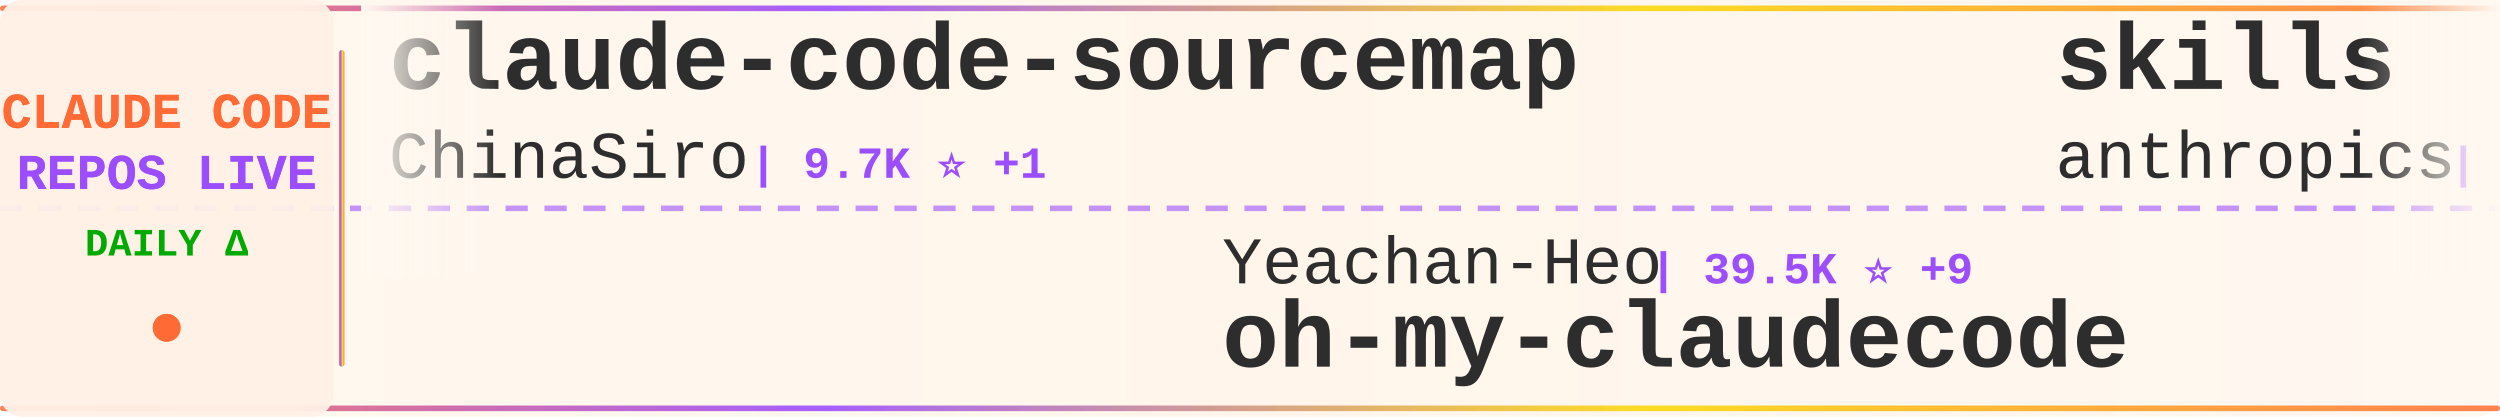
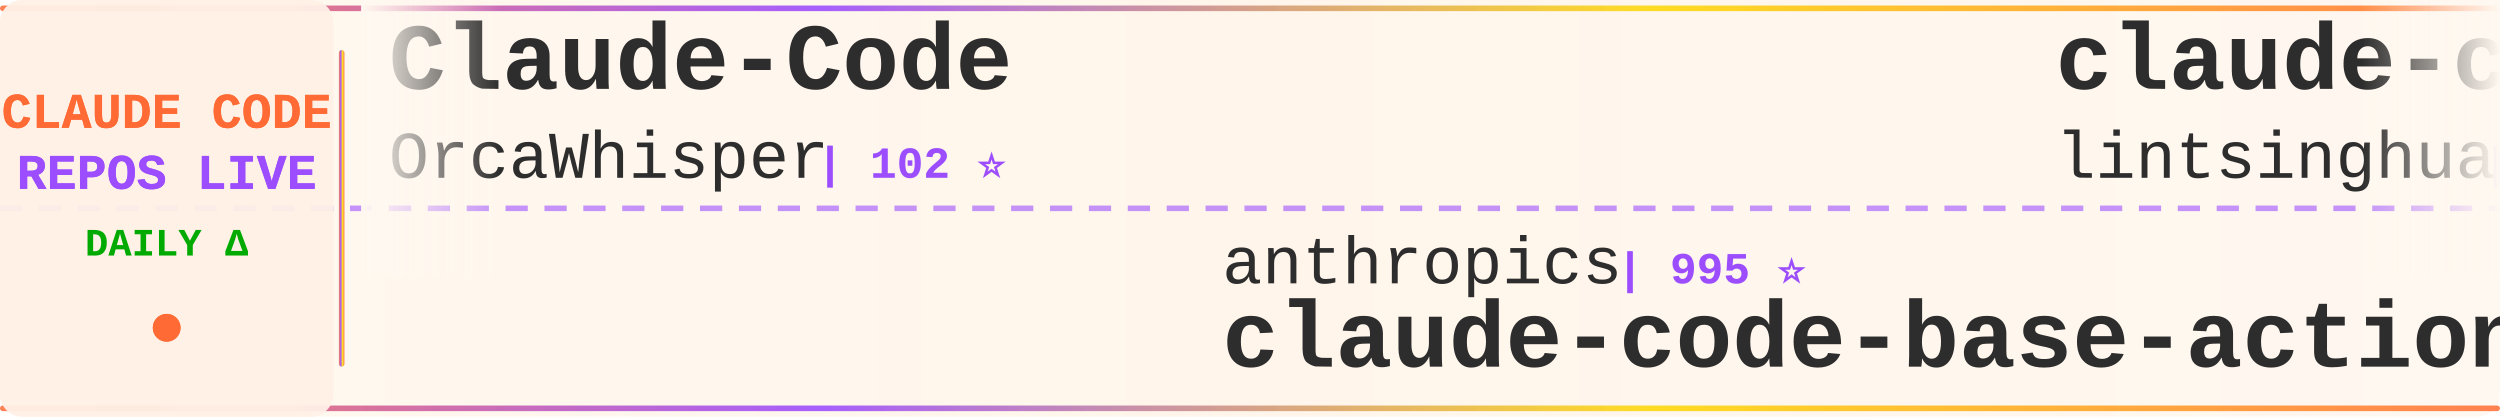
<svg xmlns="http://www.w3.org/2000/svg" width="900" height="150">
  <defs>
    <linearGradient id="tickerBg" x1="0%" y1="0%" x2="100%" y2="0%">
      <stop offset="0%" style="stop-color:#fff8f0;stop-opacity:0.98" />
      <stop offset="50%" style="stop-color:#fff5eb;stop-opacity:1" />
      <stop offset="100%" style="stop-color:#fff8f0;stop-opacity:0.98" />
    </linearGradient>
    <linearGradient id="borderGrad" x1="0%" y1="0%" x2="100%" y2="0%">
      <stop offset="0%" style="stop-color:#FF6B35;stop-opacity:0.85">
        <animate attributeName="stop-opacity" values="0.85;1;0.85" dur="2s" repeatCount="indefinite" />
      </stop>
      <stop offset="33%" style="stop-color:#9C4EFF;stop-opacity:0.9">
        <animate attributeName="stop-opacity" values="0.9;1;0.9" dur="2.2s" repeatCount="indefinite" />
      </stop>
      <stop offset="66%" style="stop-color:#FFD700;stop-opacity:0.85">
        <animate attributeName="stop-opacity" values="0.85;1;0.85" dur="1.8s" repeatCount="indefinite" />
      </stop>
      <stop offset="100%" style="stop-color:#FF6B35;stop-opacity:0.85">
        <animate attributeName="stop-opacity" values="0.85;1;0.85" dur="2s" repeatCount="indefinite" />
      </stop>
    </linearGradient>
    <filter id="textGlow">
      <feGaussianBlur stdDeviation="0.15" result="coloredBlur" />
      <feMerge>
        <feMergeNode in="coloredBlur" />
        <feMergeNode in="SourceGraphic" />
      </feMerge>
    </filter>
    <filter id="metricGlow">
      <feGaussianBlur stdDeviation="0.2" result="coloredBlur" />
      <feMerge>
        <feMergeNode in="coloredBlur" />
        <feMergeNode in="SourceGraphic" />
      </feMerge>
    </filter>
    <linearGradient id="leftFade" x1="0%" y1="0%" x2="100%" y2="0%">
      <stop offset="0%" style="stop-color:#fff8f0;stop-opacity:1" />
      <stop offset="100%" style="stop-color:#fff8f0;stop-opacity:0" />
    </linearGradient>
    <linearGradient id="rightFade" x1="0%" y1="0%" x2="100%" y2="0%">
      <stop offset="0%" style="stop-color:#fff8f0;stop-opacity:0" />
      <stop offset="100%" style="stop-color:#fff8f0;stop-opacity:1" />
    </linearGradient>
  </defs>
  <rect width="900" height="150" fill="url(#tickerBg)" rx="8" />
  <rect x="0" y="2" width="900" height="2" fill="url(#borderGrad)" rx="1" />
  <rect x="0" y="146" width="900" height="2" fill="url(#borderGrad)" rx="1" />
  <line x1="0" y1="75" x2="900" y2="75" stroke="#9C4EFF" stroke-width="2" stroke-dasharray="8 6" opacity="0.6" />
  <rect x="0" y="0" width="120" height="150" fill="#fff0e6" opacity="0.95" rx="8" />
  <text x="60" y="46" font-family="'Courier New', monospace" font-size="18" font-weight="bold" fill="#FF6B35" text-anchor="middle" filter="url(#textGlow)">
    CLAUDE CODE
  </text>
  <text x="60" y="68" font-family="'Courier New', monospace" font-size="18" font-weight="bold" fill="#9C4EFF" text-anchor="middle" filter="url(#textGlow)">
    REPOS LIVE
  </text>
  <text x="60" y="92" font-family="'Courier New', monospace" font-size="14" font-weight="bold" fill="#00aa00" text-anchor="middle">
    DAILY Δ
  </text>
  <circle cx="60" cy="118" r="5" fill="#FF6B35" filter="url(#metricGlow)">
    <animate attributeName="r" values="4;6;4" dur="1.5s" repeatCount="indefinite" />
    <animate attributeName="opacity" values="0.6;1;0.6" dur="1.5s" repeatCount="indefinite" />
  </circle>
  <rect x="122" y="18" width="2" height="114" fill="url(#borderGrad)" rx="1" />
  <clipPath id="tickerClip">
    <rect x="130" y="0" width="770" height="150" />
  </clipPath>
  <g clip-path="url(#tickerClip)">
    <g id="tickerItems">
      <animateTransform attributeName="transform" attributeType="XML" type="translate" from="0 0" to="-3000 0" dur="54s" repeatCount="indefinite" />
      <g transform="translate(0, 0)">
-         <text x="140" y="32" font-family="'Courier New', monospace" font-size="34" font-weight="bold" fill="#2d2d2d">claude-code-sourcemap</text>
-         <text x="140" y="64" font-family="'Courier New', monospace" font-size="24" font-weight="normal" fill="#2d2d2d" opacity="1.0">ChinaSiro</text>
-         <text x="270" y="64" font-family="'Courier New', monospace" font-size="16" font-weight="bold" fill="#9C4EFF"> | 9.7K ⭐ +1</text>
+         <text x="140" y="32" font-family="'Courier New', monospace" font-size="34" font-weight="bold" fill="#2d2d2d">Claude-Code</text>
+         <text x="140" y="64" font-family="'Courier New', monospace" font-size="24" font-weight="normal" fill="#2d2d2d" opacity="1.0">OrcaWhisper</text>
+         <text x="294" y="64" font-family="'Courier New', monospace" font-size="16" font-weight="bold" fill="#9C4EFF"> | 102 ⭐</text>
      </g>
      <g transform="translate(300, 0)">
-         <text x="140" y="102" font-family="'Courier New', monospace" font-size="24" font-weight="normal" fill="#2d2d2d" opacity="1.0">Yeachan-Heo</text>
-         <text x="294" y="102" font-family="'Courier New', monospace" font-size="16" font-weight="bold" fill="#9C4EFF"> | 39.5K ⭐ +9</text>
-         <text x="140" y="132" font-family="'Courier New', monospace" font-size="34" font-weight="bold" fill="#2d2d2d">oh-my-claudecode</text>
+         <text x="140" y="102" font-family="'Courier New', monospace" font-size="24" font-weight="normal" fill="#2d2d2d" opacity="1.0">anthropics</text>
+         <text x="282" y="102" font-family="'Courier New', monospace" font-size="16" font-weight="bold" fill="#9C4EFF"> | 995 ⭐</text>
+         <text x="140" y="132" font-family="'Courier New', monospace" font-size="34" font-weight="bold" fill="#2d2d2d">claude-code-base-action</text>
      </g>
      <g transform="translate(600, 0)">
-         <text x="140" y="32" font-family="'Courier New', monospace" font-size="34" font-weight="bold" fill="#2d2d2d">skills</text>
-         <text x="140" y="64" font-family="'Courier New', monospace" font-size="24" font-weight="normal" fill="#2d2d2d" opacity="1.0">anthropics</text>
-         <text x="282" y="64" font-family="'Courier New', monospace" font-size="16" font-weight="bold" fill="#9C4EFF"> | 179.2K ⭐ +38</text>
+         <text x="140" y="32" font-family="'Courier New', monospace" font-size="34" font-weight="bold" fill="#2d2d2d">claude-code-book</text>
+         <text x="140" y="64" font-family="'Courier New', monospace" font-size="24" font-weight="normal" fill="#2d2d2d" opacity="1.0">lintsinghua</text>
+         <text x="294" y="64" font-family="'Courier New', monospace" font-size="16" font-weight="bold" fill="#9C4EFF"> | 4.3K ⭐ +1</text>
      </g>
      <g transform="translate(900, 0)">
-         <text x="140" y="102" font-family="'Courier New', monospace" font-size="24" font-weight="normal" fill="#2d2d2d" opacity="1.0">chauncygu</text>
-         <text x="270" y="102" font-family="'Courier New', monospace" font-size="16" font-weight="bold" fill="#9C4EFF"> | 2.8K ⭐</text>
-         <text x="140" y="132" font-family="'Courier New', monospace" font-size="34" font-weight="bold" fill="#2d2d2d">collection-claude-code-s...</text>
+         <text x="140" y="102" font-family="'Courier New', monospace" font-size="24" font-weight="normal" fill="#2d2d2d" opacity="1.0">repowise-dev</text>
+         <text x="306" y="102" font-family="'Courier New', monospace" font-size="16" font-weight="bold" fill="#9C4EFF"> | 1.2K ⭐</text>
+         <text x="140" y="132" font-family="'Courier New', monospace" font-size="34" font-weight="bold" fill="#2d2d2d">claude-code-prompts</text>
      </g>
      <g transform="translate(1200, 0)">
-         <text x="140" y="32" font-family="'Courier New', monospace" font-size="34" font-weight="bold" fill="#2d2d2d">claude-code-from-source</text>
-         <text x="140" y="64" font-family="'Courier New', monospace" font-size="24" font-weight="normal" fill="#2d2d2d" opacity="1.0">alejandrobalderas</text>
-         <text x="366" y="64" font-family="'Courier New', monospace" font-size="16" font-weight="bold" fill="#9C4EFF"> | 3.0K ⭐ +1</text>
+         <text x="140" y="32" font-family="'Courier New', monospace" font-size="34" font-weight="bold" fill="#2d2d2d">everything-claude-code</text>
+         <text x="140" y="64" font-family="'Courier New', monospace" font-size="24" font-weight="normal" fill="#2d2d2d" opacity="1.0">WorldFlowAI</text>
+         <text x="294" y="64" font-family="'Courier New', monospace" font-size="16" font-weight="bold" fill="#9C4EFF"> | 3.8K ⭐ +18</text>
      </g>
      <g transform="translate(1500, 0)">
-         <text x="140" y="102" font-family="'Courier New', monospace" font-size="24" font-weight="normal" fill="#2d2d2d" opacity="1.0">fuergaosi233</text>
-         <text x="306" y="102" font-family="'Courier New', monospace" font-size="16" font-weight="bold" fill="#9C4EFF"> | 2.8K ⭐</text>
-         <text x="140" y="132" font-family="'Courier New', monospace" font-size="34" font-weight="bold" fill="#2d2d2d">claude-code-proxy</text>
+         <text x="140" y="102" font-family="'Courier New', monospace" font-size="24" font-weight="normal" fill="#2d2d2d" opacity="1.0">jqueryscript</text>
+         <text x="306" y="102" font-family="'Courier New', monospace" font-size="16" font-weight="bold" fill="#9C4EFF"> | 521 ⭐</text>
+         <text x="140" y="132" font-family="'Courier New', monospace" font-size="34" font-weight="bold" fill="#2d2d2d">awesome-claude-code</text>
      </g>
      <g transform="translate(1800, 0)">
-         <text x="140" y="32" font-family="'Courier New', monospace" font-size="34" font-weight="bold" fill="#2d2d2d">claude-coder</text>
-         <text x="140" y="64" font-family="'Courier New', monospace" font-size="24" font-weight="normal" fill="#2d2d2d" opacity="1.0">kodu-ai</text>
-         <text x="246" y="64" font-family="'Courier New', monospace" font-size="16" font-weight="bold" fill="#9C4EFF"> | 5.2K ⭐</text>
+         <text x="140" y="32" font-family="'Courier New', monospace" font-size="34" font-weight="bold" fill="#2d2d2d">claude-code-spec-workflo...</text>
+         <text x="140" y="64" font-family="'Courier New', monospace" font-size="24" font-weight="normal" fill="#2d2d2d" opacity="1.0">Pimzino</text>
+         <text x="246" y="64" font-family="'Courier New', monospace" font-size="16" font-weight="bold" fill="#9C4EFF"> | 3.9K ⭐</text>
      </g>
      <g transform="translate(2100, 0)">
-         <text x="140" y="102" font-family="'Courier New', monospace" font-size="24" font-weight="normal" fill="#2d2d2d" opacity="1.0">overwirehq</text>
-         <text x="282" y="102" font-family="'Courier New', monospace" font-size="16" font-weight="bold" fill="#9C4EFF"> | 2.8K ⭐</text>
-         <text x="140" y="132" font-family="'Courier New', monospace" font-size="34" font-weight="bold" fill="#2d2d2d">claude-code-telegram</text>
+         <text x="140" y="102" font-family="'Courier New', monospace" font-size="24" font-weight="normal" fill="#2d2d2d" opacity="1.0">Cranot</text>
+         <text x="234" y="102" font-family="'Courier New', monospace" font-size="16" font-weight="bold" fill="#9C4EFF"> | 2.9K ⭐</text>
+         <text x="140" y="132" font-family="'Courier New', monospace" font-size="34" font-weight="bold" fill="#2d2d2d">claude-code-guide</text>
      </g>
      <g transform="translate(2400, 0)">
-         <text x="140" y="32" font-family="'Courier New', monospace" font-size="34" font-weight="bold" fill="#2d2d2d">everything-claude-code-z...</text>
-         <text x="140" y="64" font-family="'Courier New', monospace" font-size="24" font-weight="normal" fill="#2d2d2d" opacity="1.0">xu-xiang</text>
-         <text x="258" y="64" font-family="'Courier New', monospace" font-size="16" font-weight="bold" fill="#9C4EFF"> | 2.0K ⭐ -1</text>
+         <text x="140" y="32" font-family="'Courier New', monospace" font-size="34" font-weight="bold" fill="#2d2d2d">claude-code-rev</text>
+         <text x="140" y="64" font-family="'Courier New', monospace" font-size="24" font-weight="normal" fill="#2d2d2d" opacity="1.0">oboard</text>
+         <text x="234" y="64" font-family="'Courier New', monospace" font-size="16" font-weight="bold" fill="#9C4EFF"> | 3.3K ⭐ +1</text>
      </g>
      <g transform="translate(2700, 0)">
-         <text x="140" y="102" font-family="'Courier New', monospace" font-size="24" font-weight="normal" fill="#2d2d2d" opacity="1.0">techjarves</text>
-         <text x="282" y="102" font-family="'Courier New', monospace" font-size="16" font-weight="bold" fill="#9C4EFF"> | 1.5K ⭐ +6</text>
-         <text x="140" y="132" font-family="'Courier New', monospace" font-size="34" font-weight="bold" fill="#2d2d2d">ClaudeCode-Portable</text>
+         <text x="140" y="102" font-family="'Courier New', monospace" font-size="24" font-weight="normal" fill="#2d2d2d" opacity="1.0">zstmfhy</text>
+         <text x="246" y="102" font-family="'Courier New', monospace" font-size="16" font-weight="bold" fill="#9C4EFF"> | 189 ⭐</text>
+         <text x="140" y="132" font-family="'Courier New', monospace" font-size="34" font-weight="bold" fill="#2d2d2d">Claude-code</text>
      </g>
      <g transform="translate(3000, 0)">
-         <text x="140" y="32" font-family="'Courier New', monospace" font-size="34" font-weight="bold" fill="#2d2d2d">claude-code-sourcemap</text>
-         <text x="140" y="64" font-family="'Courier New', monospace" font-size="24" font-weight="normal" fill="#2d2d2d" opacity="1.0">ChinaSiro</text>
-         <text x="270" y="64" font-family="'Courier New', monospace" font-size="16" font-weight="bold" fill="#9C4EFF"> | 9.7K ⭐ +1</text>
+         <text x="140" y="32" font-family="'Courier New', monospace" font-size="34" font-weight="bold" fill="#2d2d2d">Claude-Code</text>
+         <text x="140" y="64" font-family="'Courier New', monospace" font-size="24" font-weight="normal" fill="#2d2d2d" opacity="1.0">OrcaWhisper</text>
+         <text x="294" y="64" font-family="'Courier New', monospace" font-size="16" font-weight="bold" fill="#9C4EFF"> | 102 ⭐</text>
      </g>
      <g transform="translate(3300, 0)">
-         <text x="140" y="102" font-family="'Courier New', monospace" font-size="24" font-weight="normal" fill="#2d2d2d" opacity="1.0">Yeachan-Heo</text>
-         <text x="294" y="102" font-family="'Courier New', monospace" font-size="16" font-weight="bold" fill="#9C4EFF"> | 39.5K ⭐ +9</text>
-         <text x="140" y="132" font-family="'Courier New', monospace" font-size="34" font-weight="bold" fill="#2d2d2d">oh-my-claudecode</text>
+         <text x="140" y="102" font-family="'Courier New', monospace" font-size="24" font-weight="normal" fill="#2d2d2d" opacity="1.0">anthropics</text>
+         <text x="282" y="102" font-family="'Courier New', monospace" font-size="16" font-weight="bold" fill="#9C4EFF"> | 995 ⭐</text>
+         <text x="140" y="132" font-family="'Courier New', monospace" font-size="34" font-weight="bold" fill="#2d2d2d">claude-code-base-action</text>
      </g>
      <g transform="translate(3600, 0)">
-         <text x="140" y="32" font-family="'Courier New', monospace" font-size="34" font-weight="bold" fill="#2d2d2d">skills</text>
-         <text x="140" y="64" font-family="'Courier New', monospace" font-size="24" font-weight="normal" fill="#2d2d2d" opacity="1.0">anthropics</text>
-         <text x="282" y="64" font-family="'Courier New', monospace" font-size="16" font-weight="bold" fill="#9C4EFF"> | 179.2K ⭐ +38</text>
+         <text x="140" y="32" font-family="'Courier New', monospace" font-size="34" font-weight="bold" fill="#2d2d2d">claude-code-book</text>
+         <text x="140" y="64" font-family="'Courier New', monospace" font-size="24" font-weight="normal" fill="#2d2d2d" opacity="1.0">lintsinghua</text>
+         <text x="294" y="64" font-family="'Courier New', monospace" font-size="16" font-weight="bold" fill="#9C4EFF"> | 4.3K ⭐ +1</text>
      </g>
      <g transform="translate(3900, 0)">
-         <text x="140" y="102" font-family="'Courier New', monospace" font-size="24" font-weight="normal" fill="#2d2d2d" opacity="1.0">chauncygu</text>
-         <text x="270" y="102" font-family="'Courier New', monospace" font-size="16" font-weight="bold" fill="#9C4EFF"> | 2.8K ⭐</text>
-         <text x="140" y="132" font-family="'Courier New', monospace" font-size="34" font-weight="bold" fill="#2d2d2d">collection-claude-code-s...</text>
+         <text x="140" y="102" font-family="'Courier New', monospace" font-size="24" font-weight="normal" fill="#2d2d2d" opacity="1.0">repowise-dev</text>
+         <text x="306" y="102" font-family="'Courier New', monospace" font-size="16" font-weight="bold" fill="#9C4EFF"> | 1.2K ⭐</text>
+         <text x="140" y="132" font-family="'Courier New', monospace" font-size="34" font-weight="bold" fill="#2d2d2d">claude-code-prompts</text>
      </g>
    </g>
  </g>
  <rect x="130" y="0" width="50" height="100" fill="url(#leftFade)" />
  <rect x="850" y="0" width="50" height="100" fill="url(#rightFade)" />
</svg>
